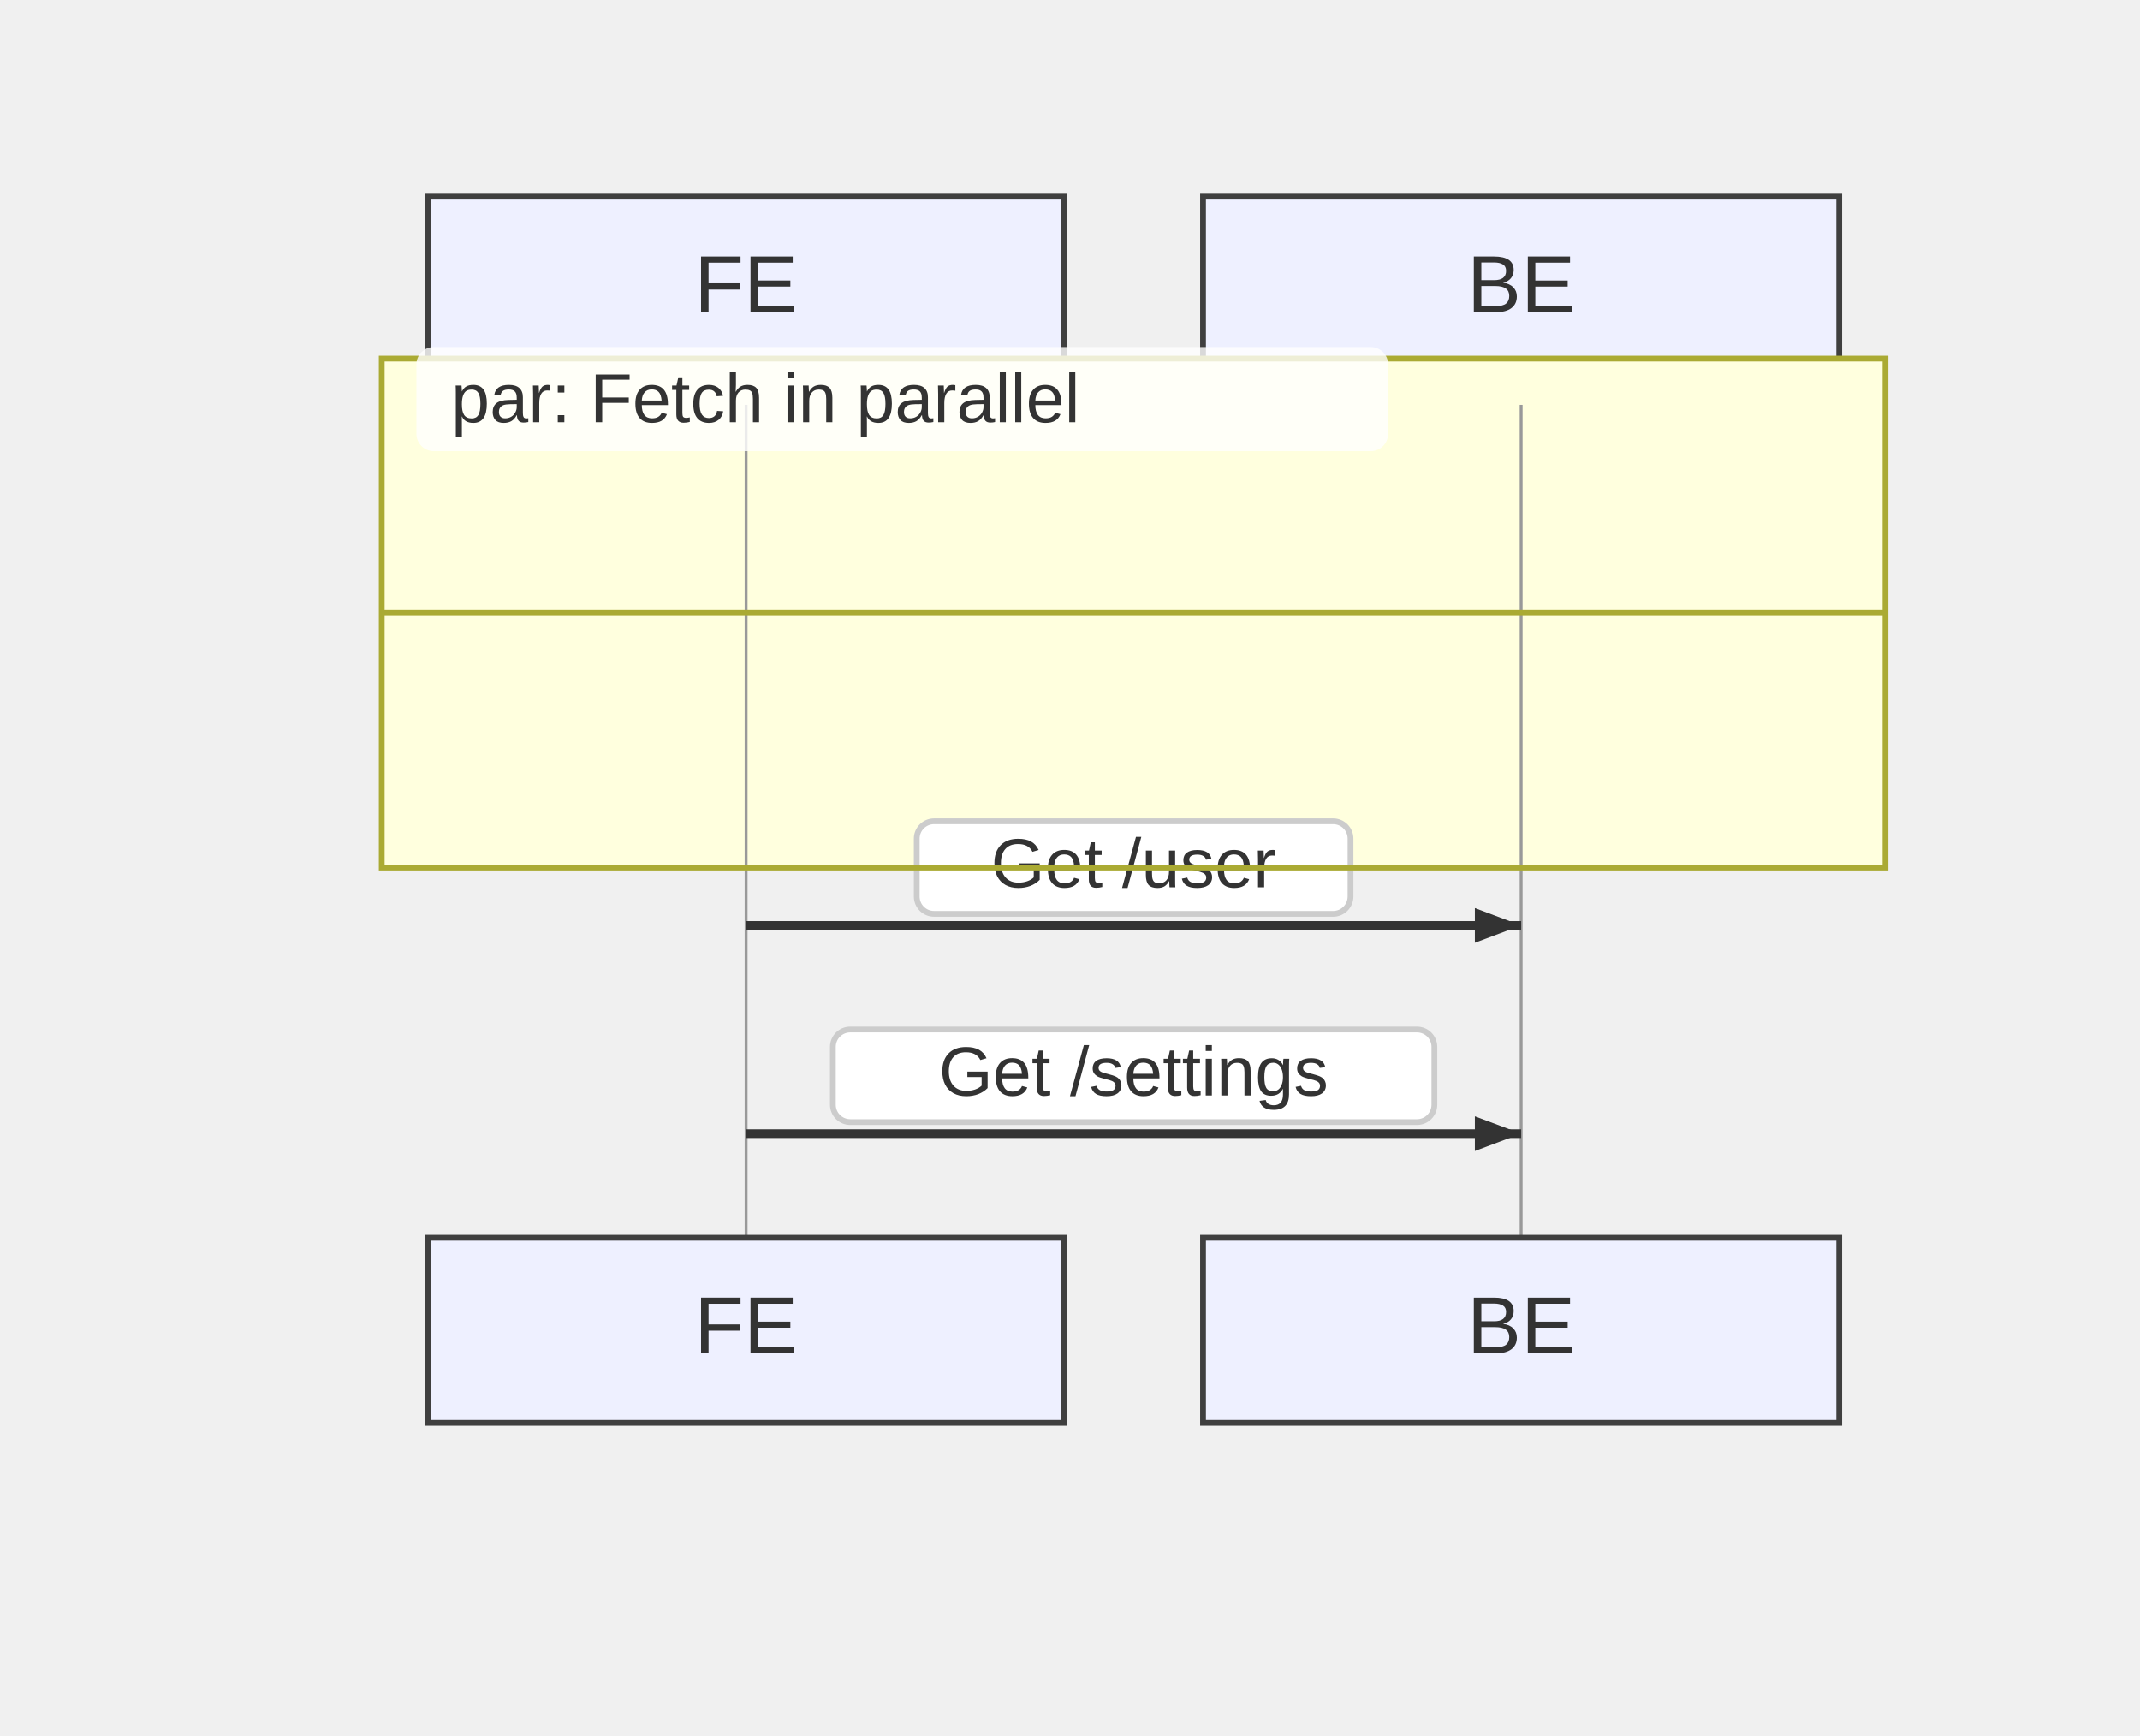
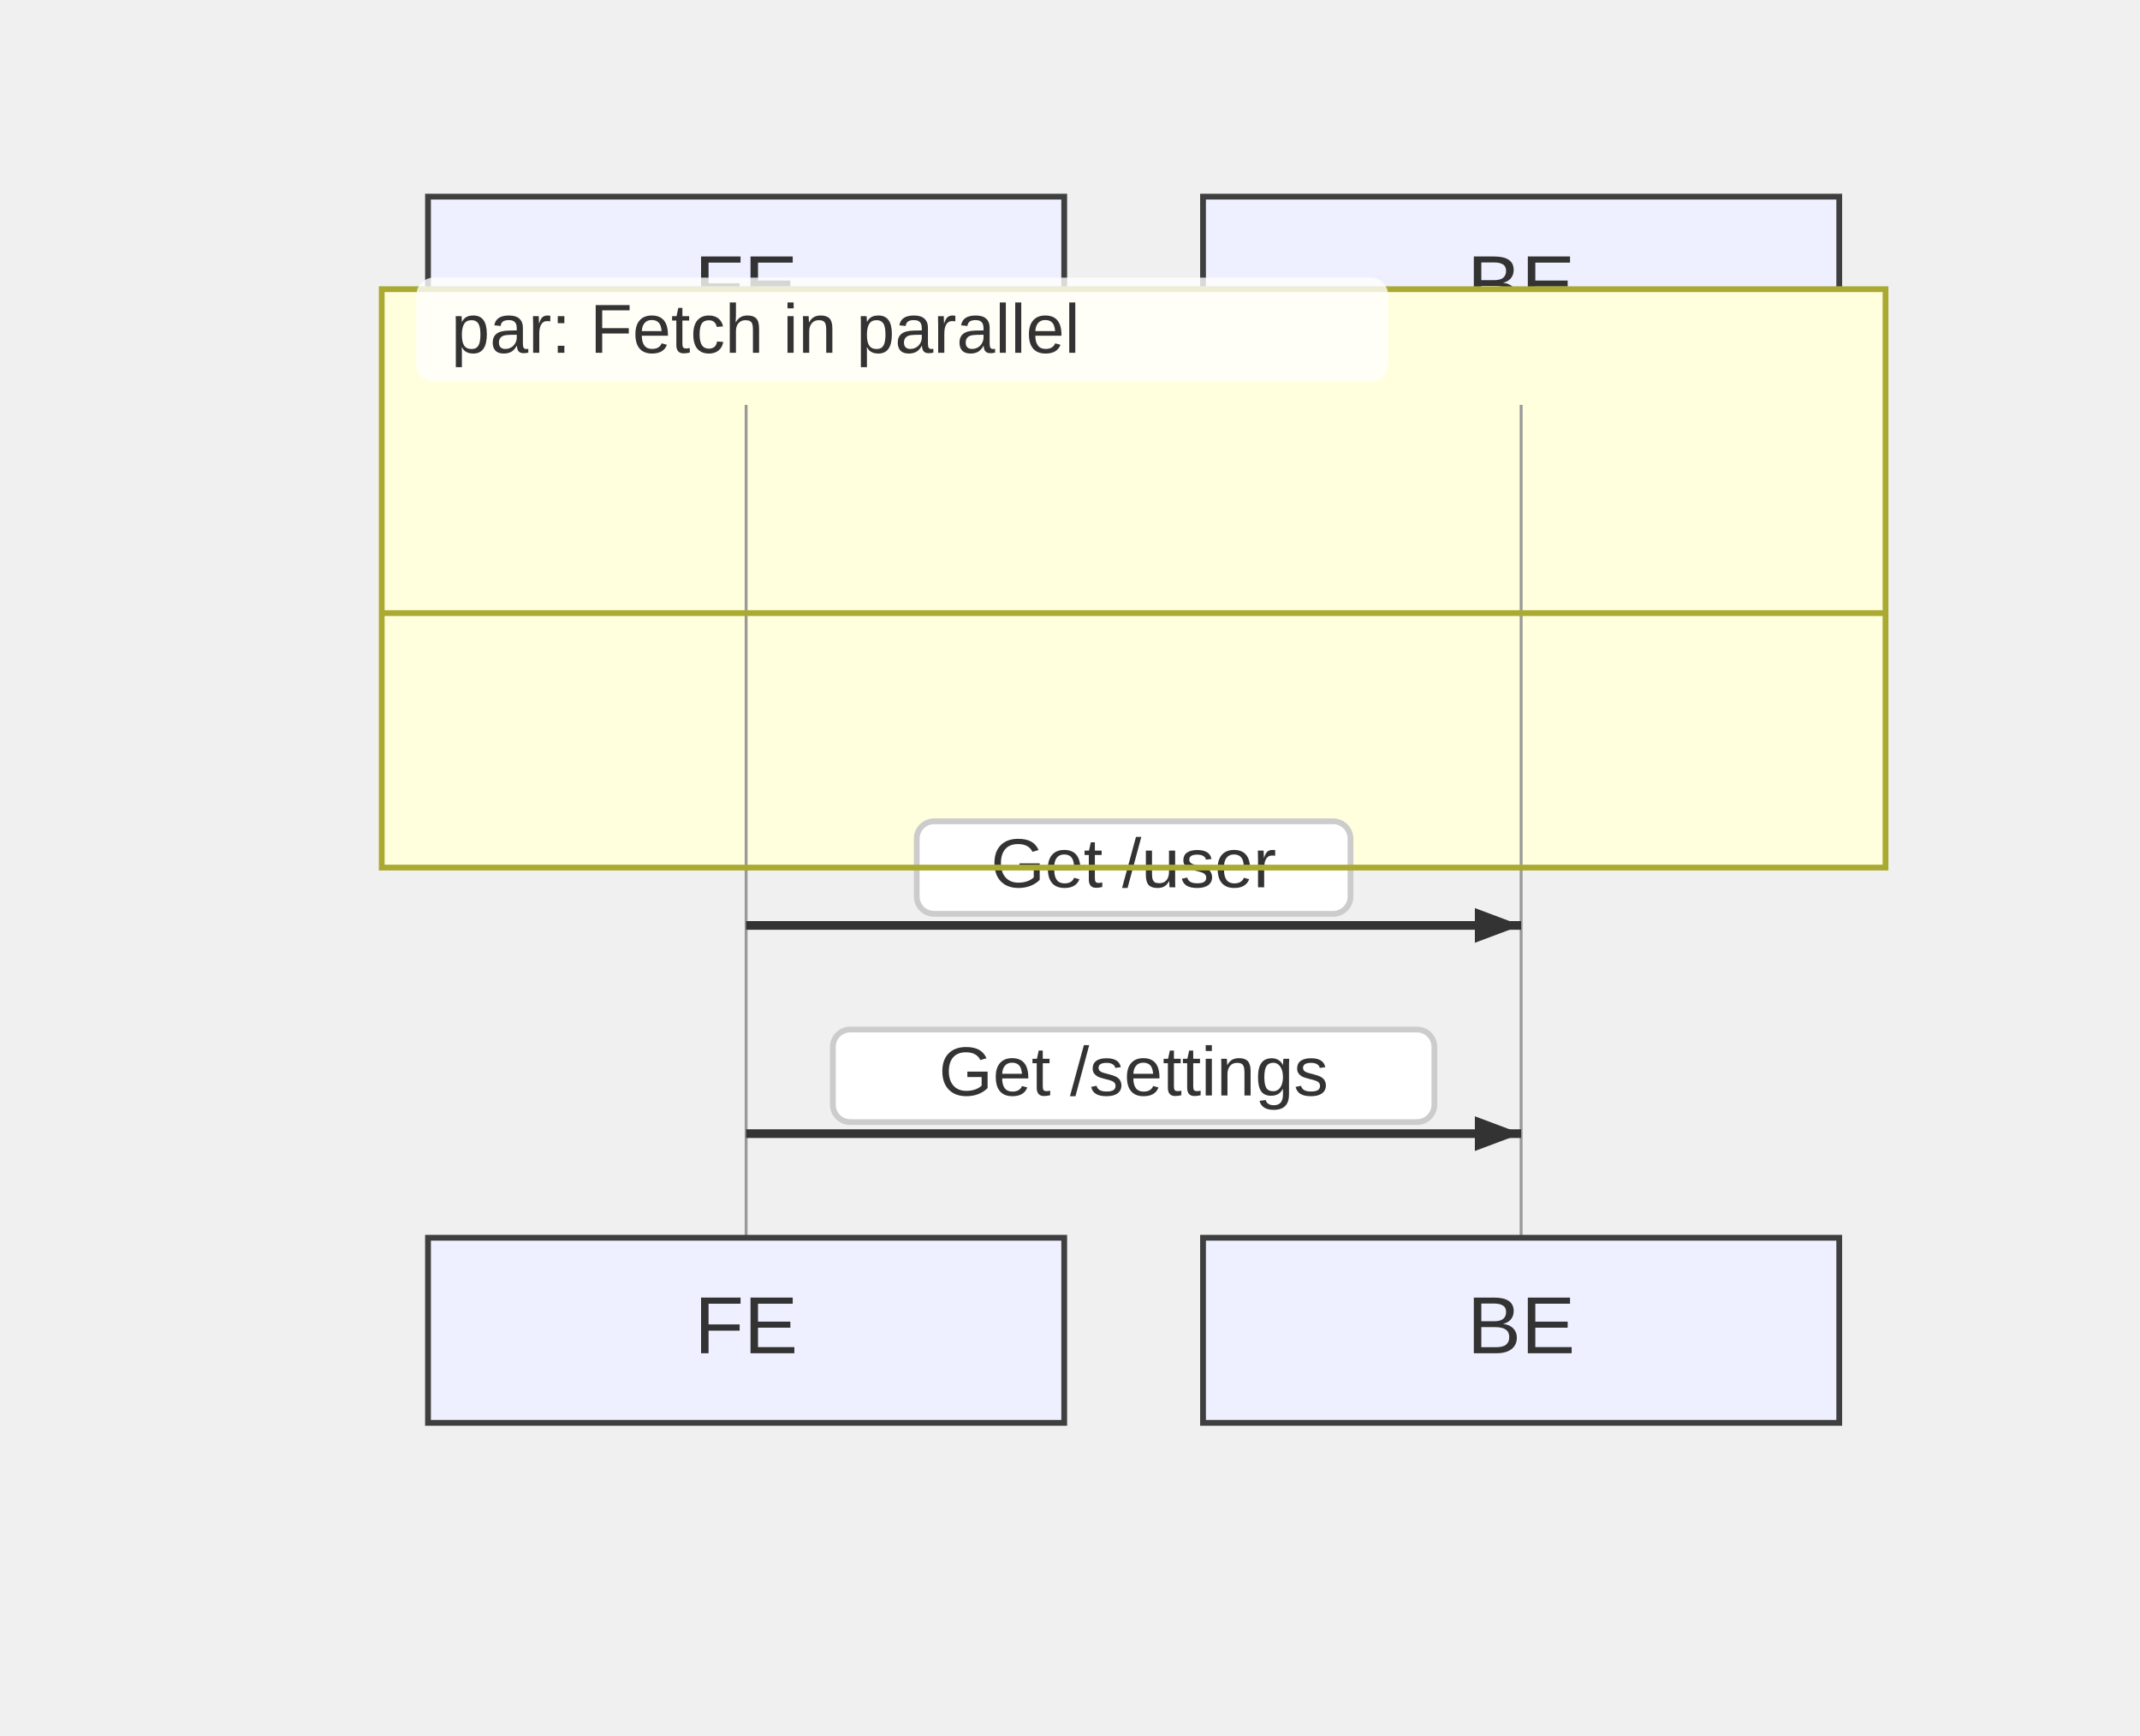
<svg xmlns="http://www.w3.org/2000/svg" width="370" height="300" viewBox="-50 -10 370 300">
  <style>
    .node-shape { fill: #eef0ff; stroke: #3f3f3f; stroke-width: 1px; }
    .node-label { fill: #333; font-family: Arial, sans-serif; font-size: 14px; }
    .edge-path { stroke: #555555; stroke-width: 2px; fill: none; }
    .edge-label-bg { fill: rgba(232,232,232, 0.8); opacity: 0.5; }
    .edge-label-text { fill: #333; font-family: Arial, sans-serif; font-size: 12px; }

    /* Cluster (flowchart + sequence blocks) */
    .cluster-bg { fill: #ffffde; }
    .cluster-border { fill: none; stroke: #aaaa33; stroke-width: 1px; }
    .cluster-title-bg { fill: rgba(255,255,255,0.8); }
    .cluster-label-text { fill: #333; font-family: Arial, sans-serif; font-size: 12px; }

    /* Notes */
    .note { fill: #fff5ad; stroke: #aaaa33; stroke-width: 1px; }
    .note-text { fill: #333; font-family: Arial, sans-serif; font-size: 12px; }

    /* Sequence-specific add-ons (safe for flowcharts too) */
    .actor-rect { fill: #eaeaea; stroke: #666; stroke-width: 1.5px; }
    .actor-label { fill: #111; font-family: Arial, sans-serif; font-size: 16px; }
    .lifeline { stroke: #999; stroke-width: 0.5px; }
    .activation { fill: #f4f4f4; stroke: #666; stroke-width: 1px; }
    .msg-line { stroke: #333; stroke-width: 1.5px; fill: none; }
    .msg-line.dotted { stroke-dasharray: 2 2; }
    .msg-line.thick { stroke-width: 3px; }
    .msg-label { fill: #333; font-family: Arial, sans-serif; font-size: 12px; dominant-baseline: middle; }
    .msg-label-bg { fill: #ffffff; stroke: #cccccc; stroke-width: 1px; rx: 3; }
  </style>
  <g class="actor" transform="translate(24,24)">
    <rect class="node-shape" width="110" height="32" rx="0" />
    <text class="node-label" x="55" y="16" text-anchor="middle" dominant-baseline="middle">FE</text>
  </g>
  <g class="actor" transform="translate(158,24)">
    <rect class="node-shape" width="110" height="32" rx="0" />
    <text class="node-label" x="55" y="16" text-anchor="middle" dominant-baseline="middle">BE</text>
  </g>
-   <g class="cluster-bg-layer" transform="translate(16,52)">
-     <rect class="cluster-bg" x="0" y="0" width="260" height="88" rx="0" />
+   <g class="cluster-bg-layer" transform="translate(16,40)">
+     <rect class="cluster-bg" x="0" y="0" width="260" height="100" rx="0" />
  </g>
  <line class="lifeline" x1="79" y1="60" x2="79" y2="204" />
  <line class="lifeline" x1="213" y1="60" x2="213" y2="204" />
  <path class="msg-line solid" d="M 79 150 L 213 150" />
  <path d="M213,150 L205,153 L205,147 Z" fill="#333" />
  <rect class="msg-label-bg" x="108.5" y="132" width="75" height="16" rx="0" />
  <text class="msg-label" x="146" y="140" text-anchor="middle">Get /user</text>
  <path class="msg-line solid" d="M 79 186 L 213 186" />
  <path d="M213,186 L205,189 L205,183 Z" fill="#333" />
  <rect class="msg-label-bg" x="94" y="168" width="104" height="16" rx="0" />
  <text class="msg-label" x="146" y="176" text-anchor="middle">Get /settings</text>
-   <g class="cluster-overlay" transform="translate(16,52)">
-     <rect class="cluster-border" x="0" y="0" width="260" height="88" rx="0" />
+   <g class="cluster-overlay" transform="translate(16,40)">
+     <rect class="cluster-border" x="0" y="0" width="260" height="100" rx="0" />
    <rect class="cluster-title-bg" x="6" y="-2" width="168" height="18" rx="3" />
    <text class="cluster-label-text" x="12" y="11" text-anchor="start">par: Fetch in parallel</text>
-     <line x1="0" y1="44" x2="260" y2="44" class="cluster-border" />
+     <line x1="0" y1="56" x2="260" y2="56" class="cluster-border" />
  </g>
  <g class="actor" transform="translate(24,204)">
    <rect class="node-shape" width="110" height="32" rx="0" />
    <text class="node-label" x="55" y="16" text-anchor="middle" dominant-baseline="middle">FE</text>
  </g>
  <g class="actor" transform="translate(158,204)">
    <rect class="node-shape" width="110" height="32" rx="0" />
    <text class="node-label" x="55" y="16" text-anchor="middle" dominant-baseline="middle">BE</text>
  </g>
</svg>
